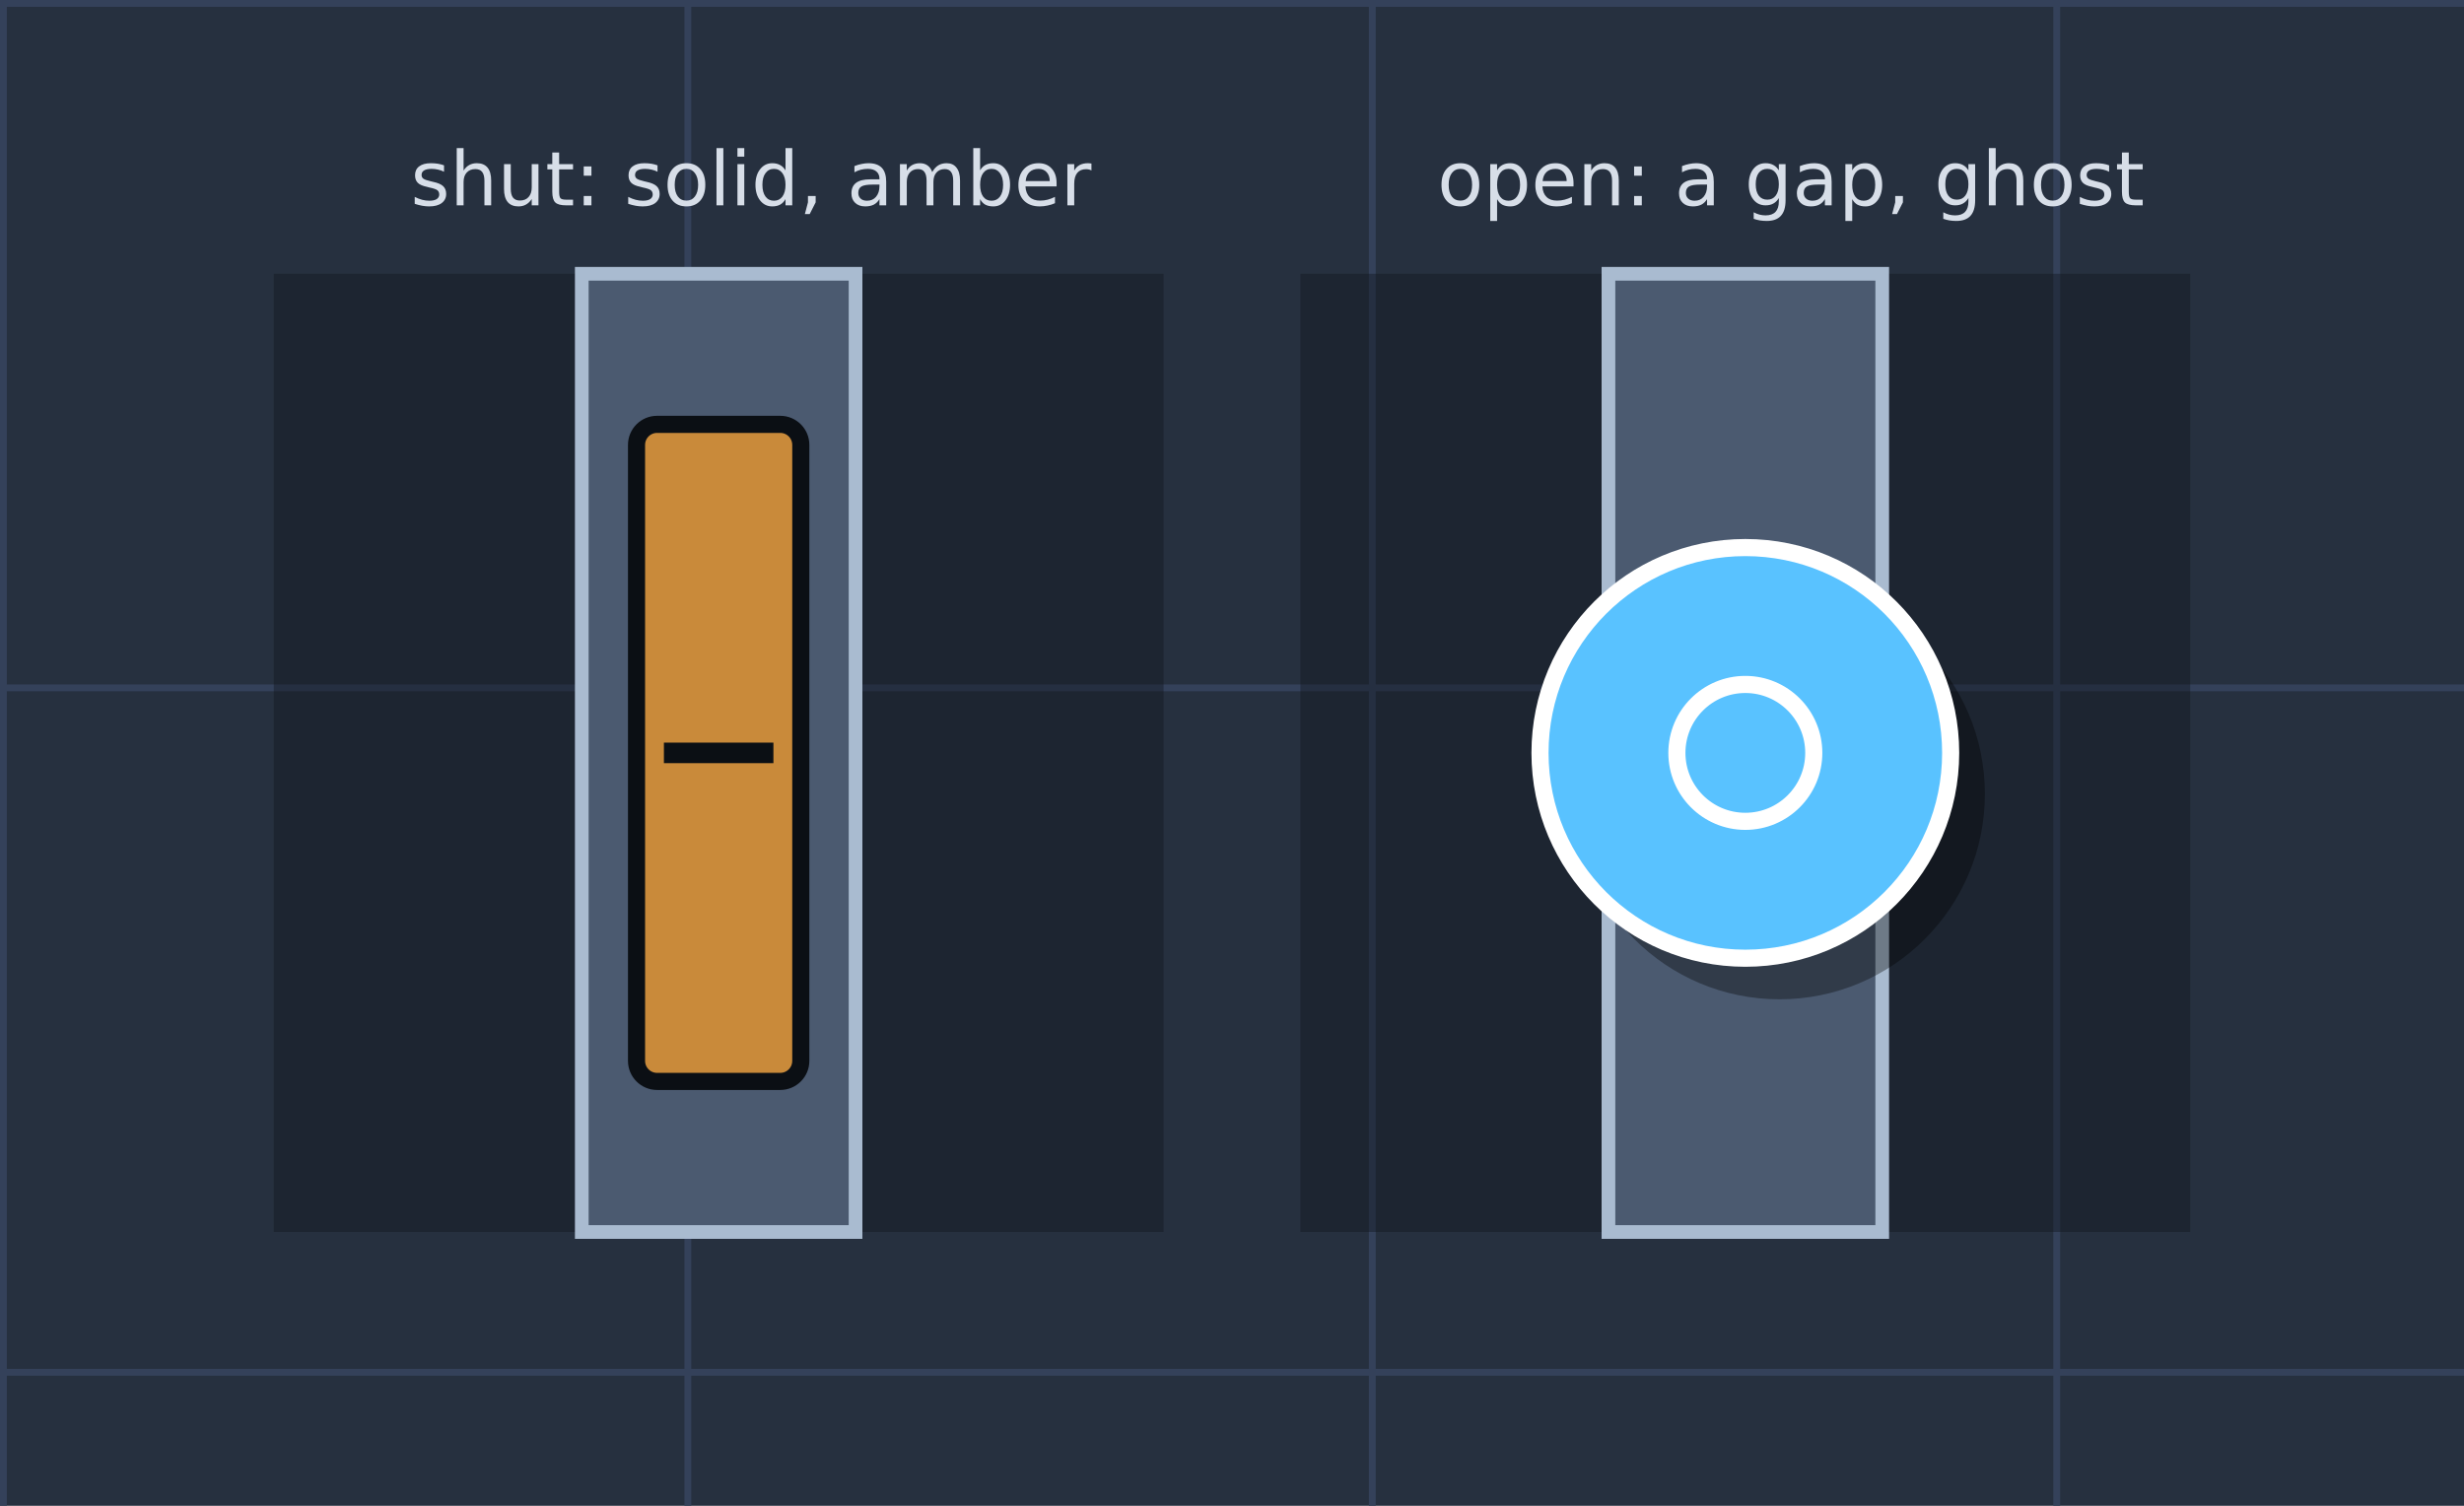
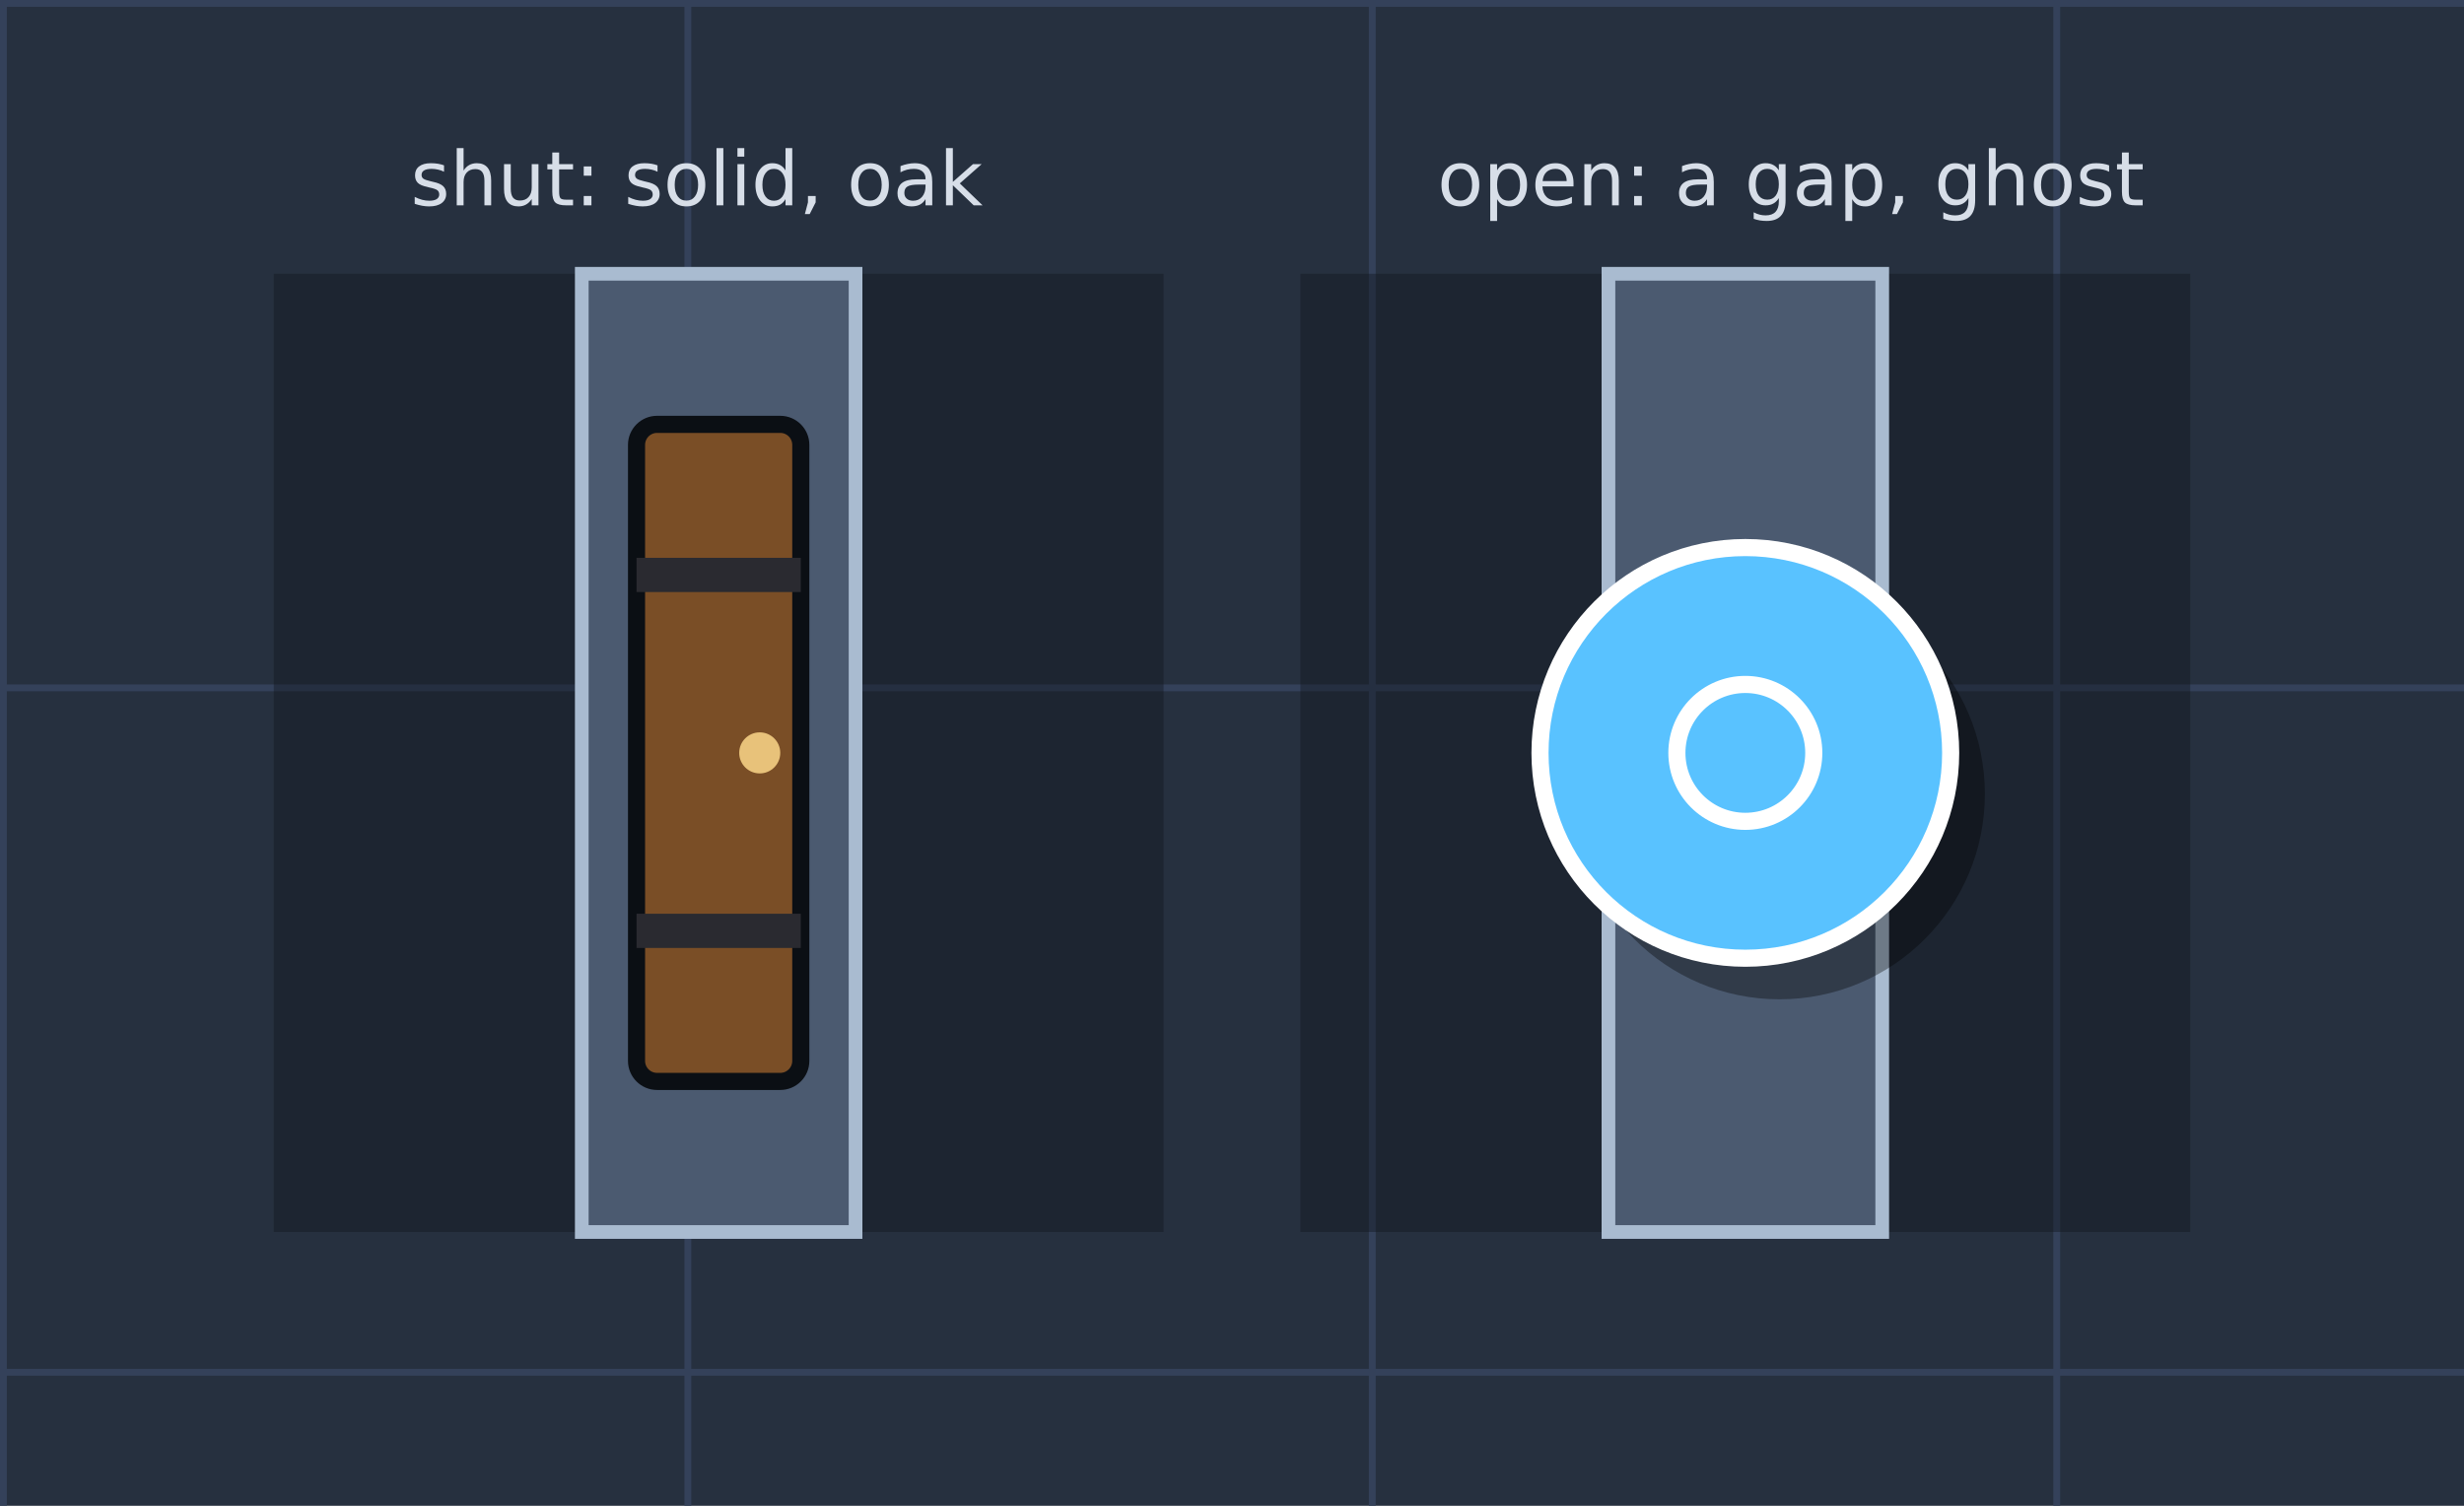
<svg xmlns="http://www.w3.org/2000/svg" width="360" height="220" viewBox="0 0 360 220">
  <defs />
  <rect width="360" height="220" fill="#26303f" />
  <rect x="0" width="1" height="220" fill="#34415a" />
  <rect x="100" width="1" height="220" fill="#34415a" />
  <rect x="200" width="1" height="220" fill="#34415a" />
  <rect x="300" width="1" height="220" fill="#34415a" />
  <rect y="0" width="360" height="1" fill="#34415a" />
  <rect y="100" width="360" height="1" fill="#34415a" />
  <rect y="200" width="360" height="1" fill="#34415a" />
  <rect x="40" y="40" width="130" height="140" fill="#10151c" fill-opacity="0.4" />
  <rect x="85" y="40" width="40" height="140" fill="#4b5a70" stroke="#a9bbd0" stroke-width="2" />
-   <rect x="93" y="62" width="24" height="96" rx="3" fill="#c98a3a" stroke="#0b0f14" stroke-width="2.5" />
-   <path d="M97,110 h16" stroke="#0b0f14" stroke-width="3" />
+   <rect x="93" y="62" width="24" height="96" rx="3" fill="#7a4e26" stroke="#0b0f14" stroke-width="2.5" />
+   <path d="M93,84 h24 M93,136 h24" stroke="#2a2a30" stroke-width="5" />
+   <circle cx="111" cy="110" r="3" fill="#e8c27a" />
  <rect x="190" y="40" width="130" height="140" fill="#10151c" fill-opacity="0.4" />
  <rect x="235" y="40" width="40" height="52" fill="#4b5a70" stroke="#a9bbd0" stroke-width="2" />
  <rect x="235" y="128" width="40" height="52" fill="#4b5a70" stroke="#a9bbd0" stroke-width="2" />
-   <rect x="243" y="92" width="24" height="36" fill="#c98a3a" fill-opacity="0.18" stroke="#c98a3a" stroke-width="2" stroke-dasharray="5 4" />
+   <rect x="243" y="92" width="24" height="36" fill="#7a4e26" fill-opacity="0.18" stroke="#7a4e26" stroke-width="2" stroke-dasharray="5 4" />
  <ellipse cx="260" cy="116" rx="30" ry="30" fill="#000" fill-opacity="0.35" />
  <circle cx="255" cy="110" r="30" fill="#59c2ff" stroke="#fff" stroke-width="2.5" />
  <circle cx="255" cy="110" r="10" fill="none" stroke="#fff" stroke-width="2.5" />
  <g font-family="DejaVu Sans, sans-serif" font-size="11" fill="#d7dee8">
-     <text x="60" y="30">shut: solid, amber</text>
+     <text x="60" y="30">shut: solid, oak</text>
    <text x="210" y="30">open: a gap, ghost</text>
  </g>
</svg>
